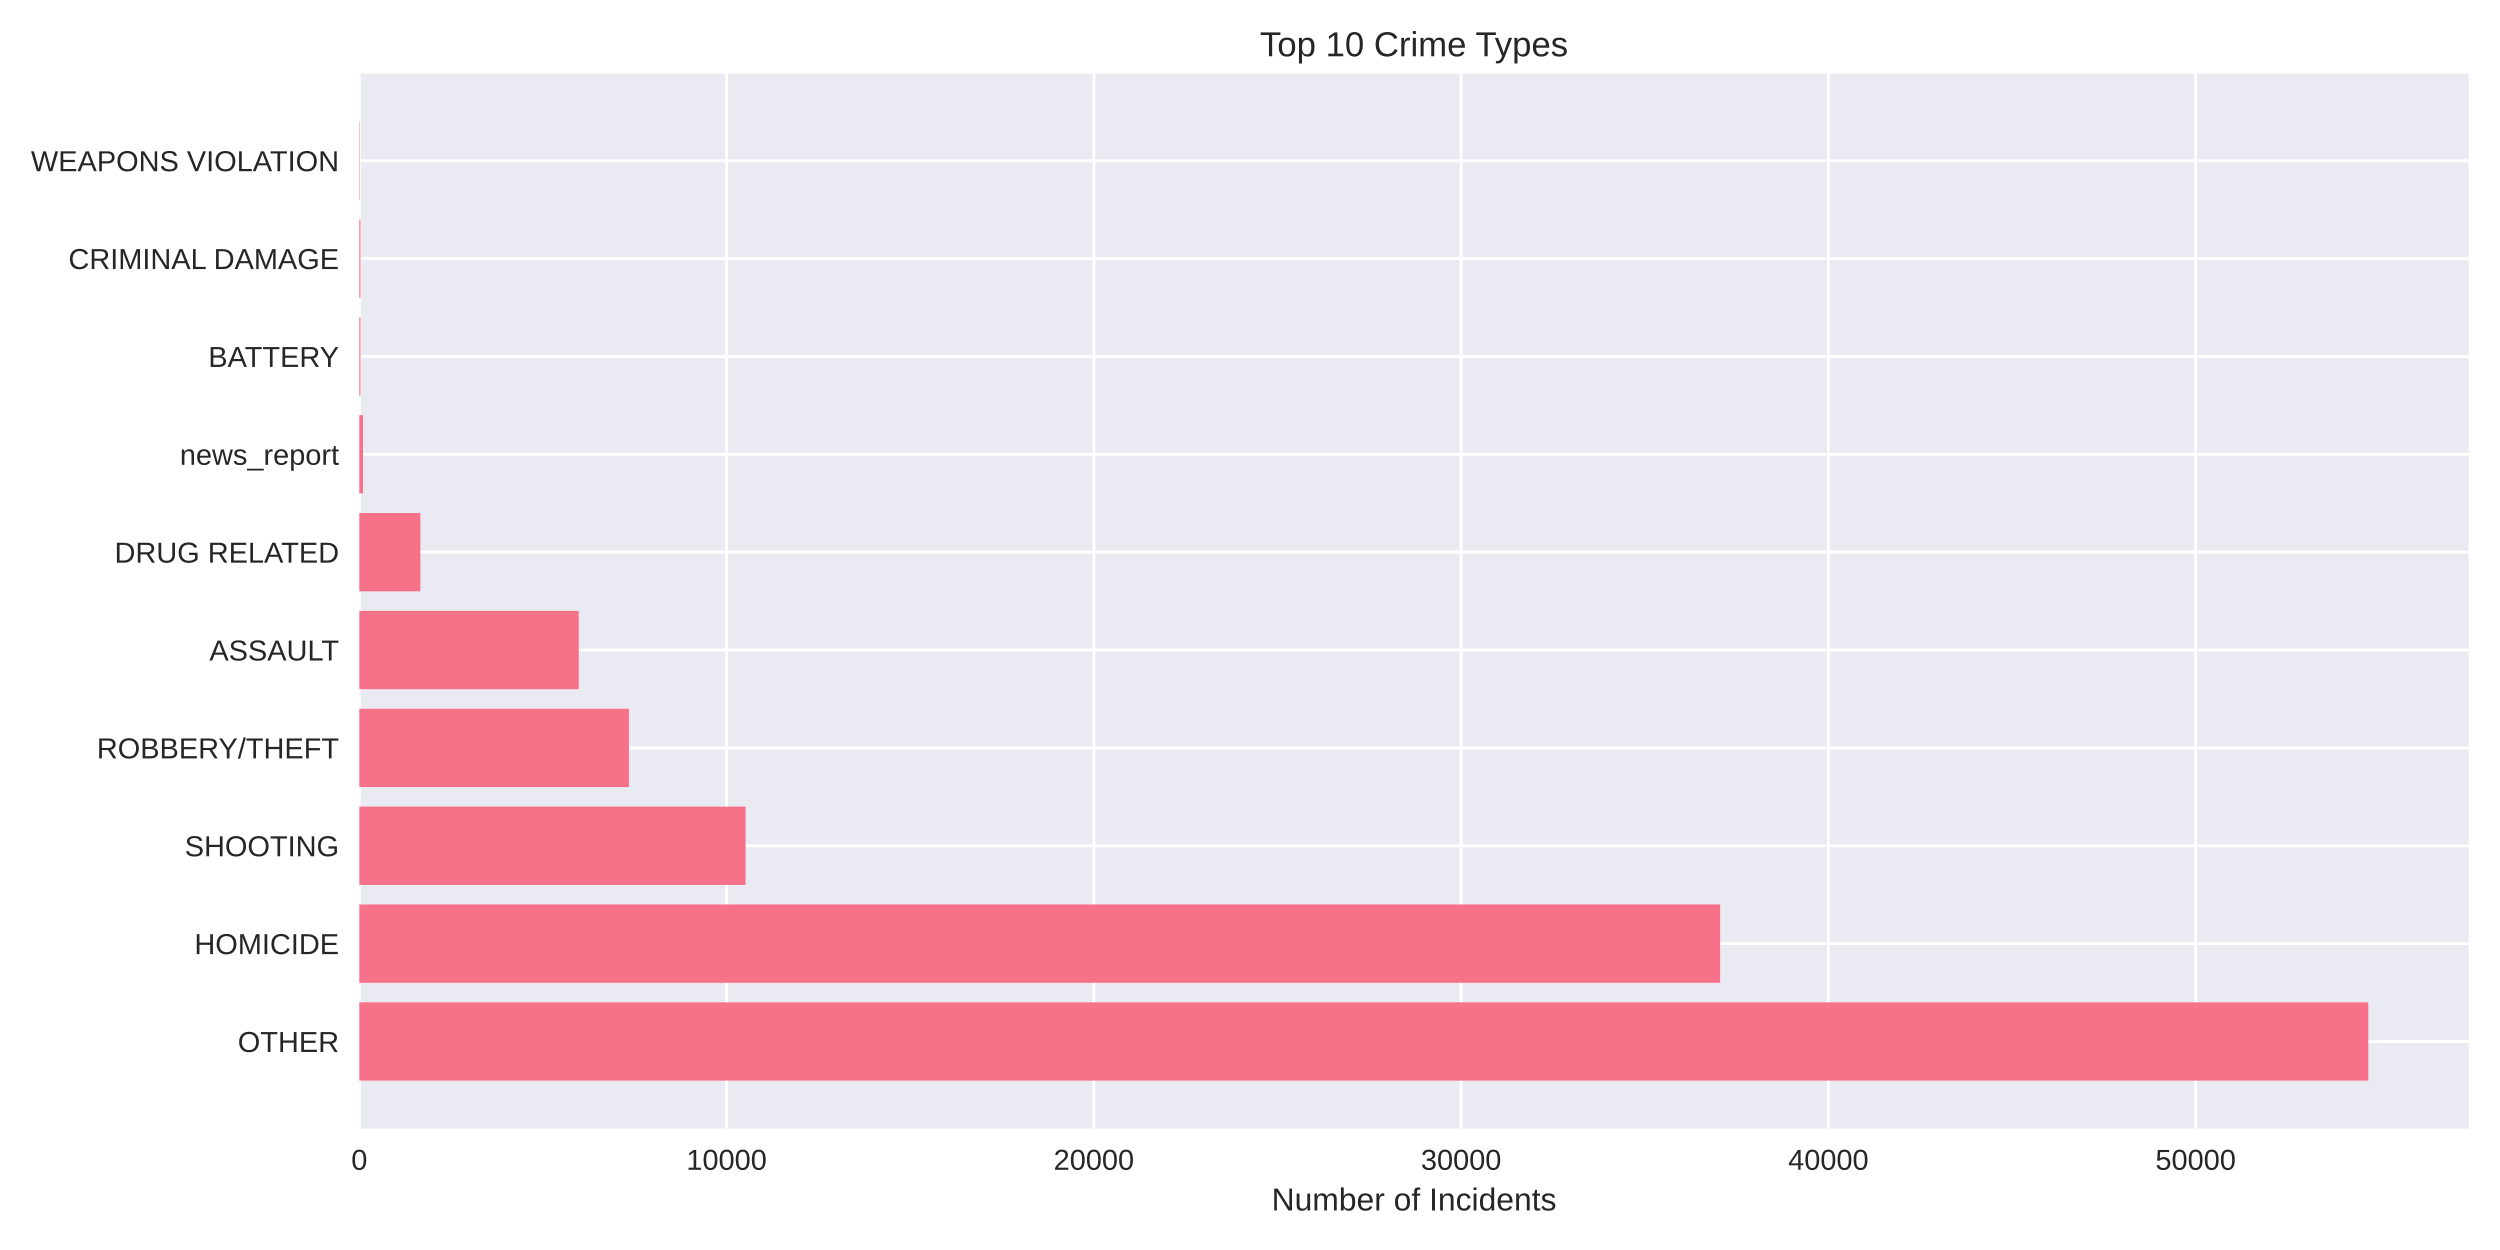
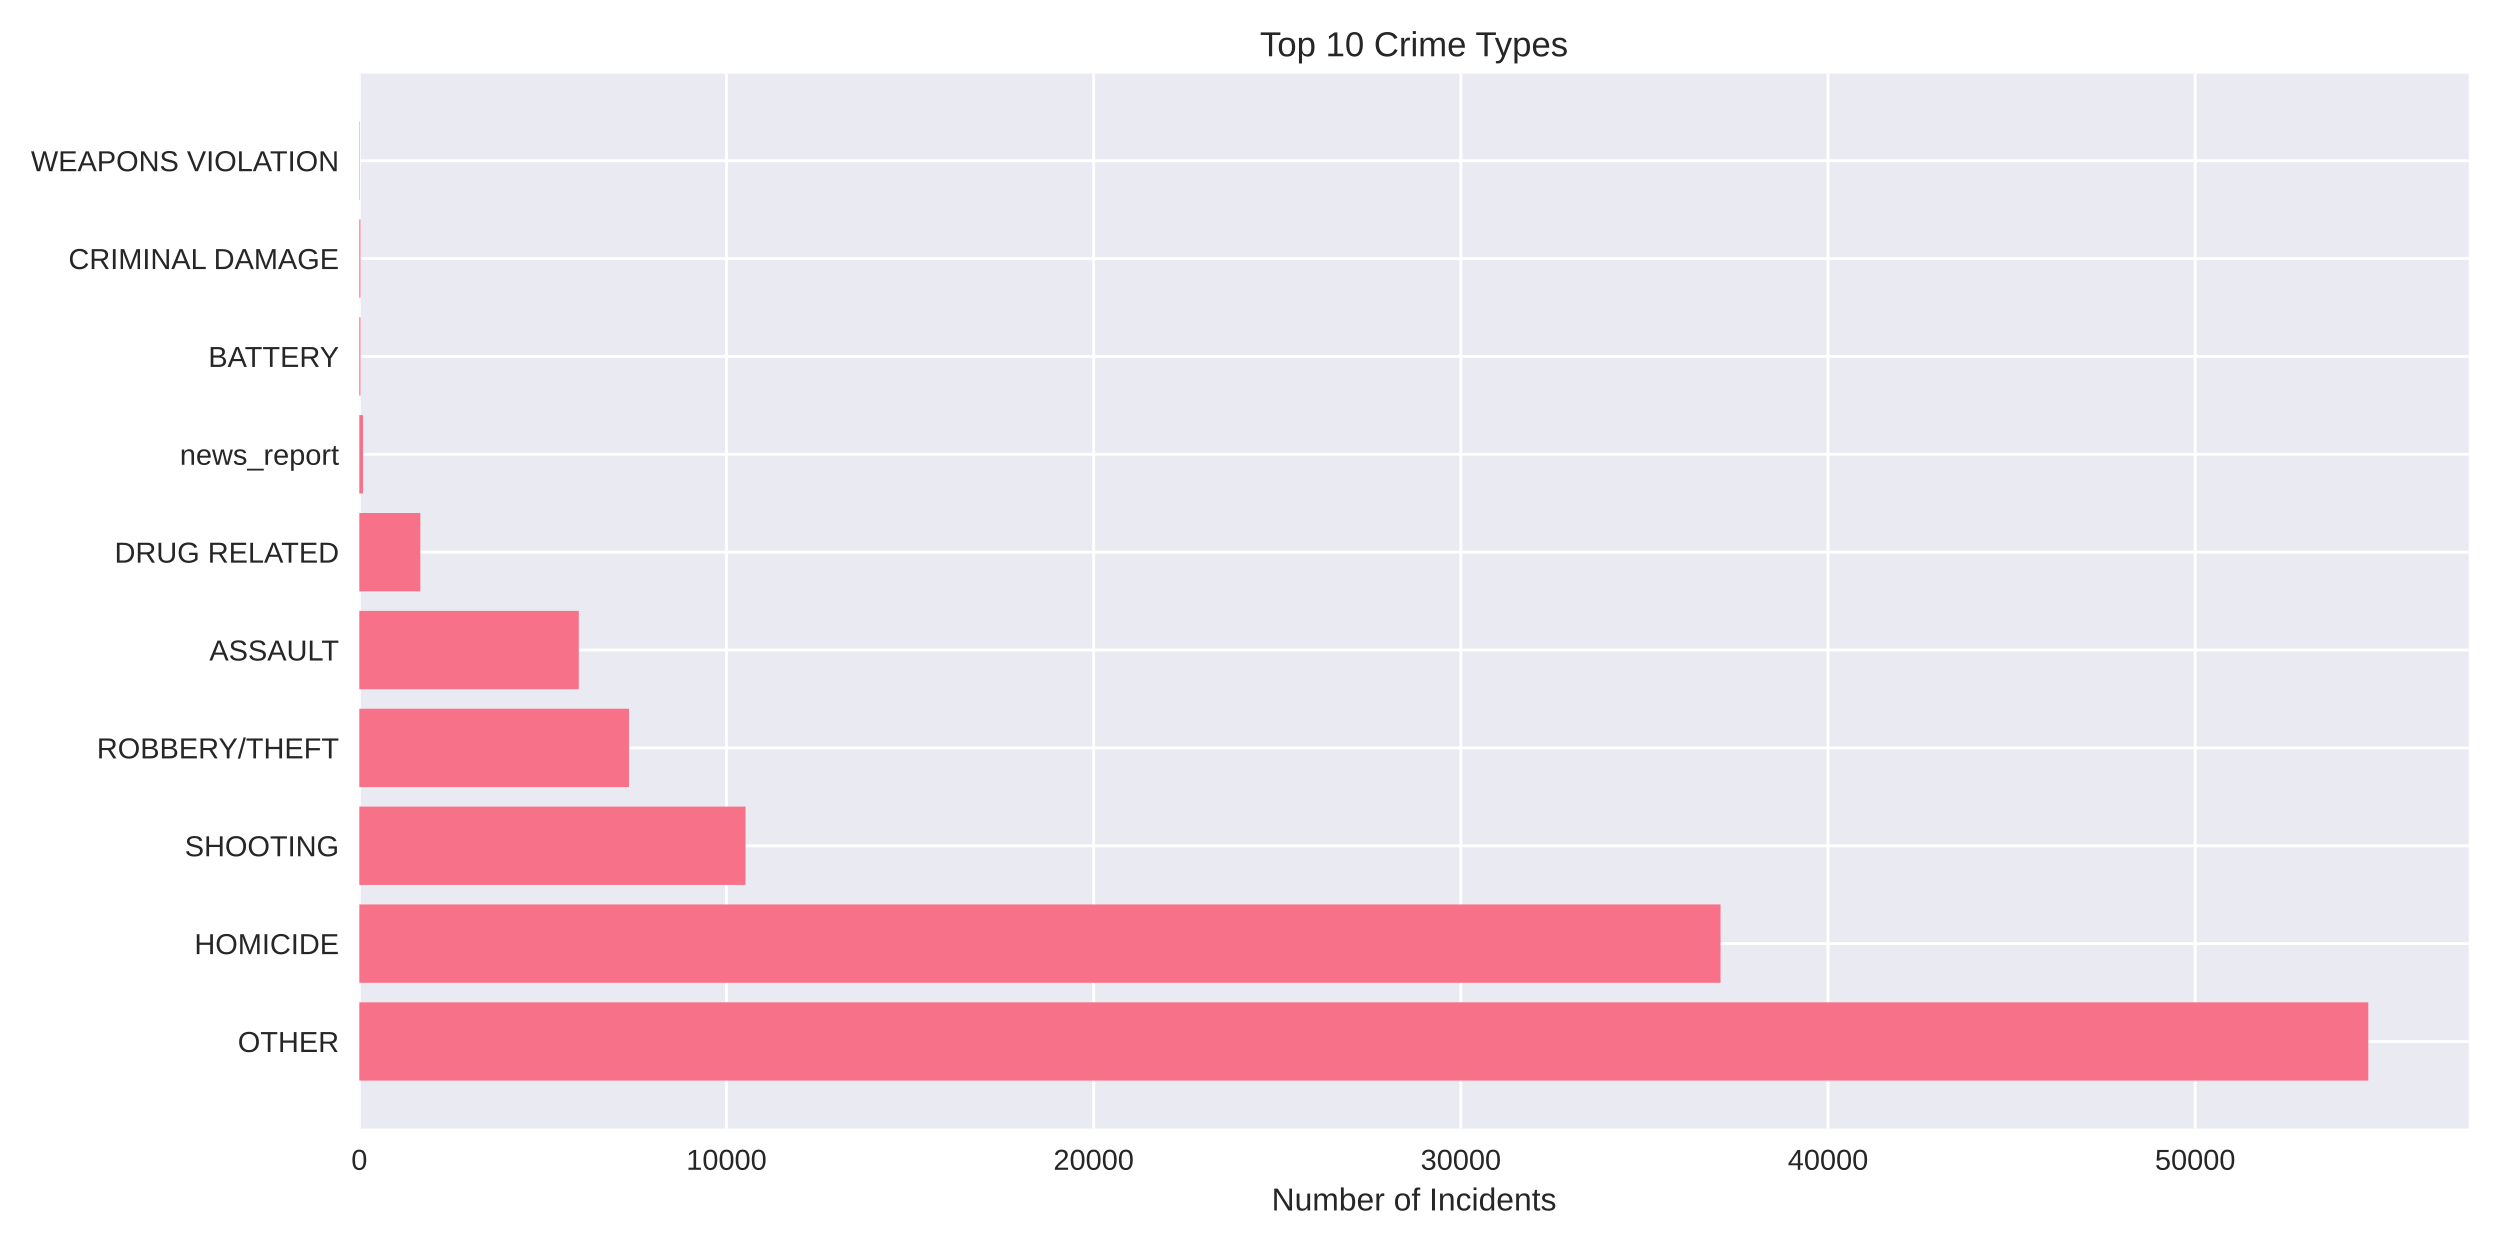
<svg xmlns="http://www.w3.org/2000/svg" width="864pt" height="432pt" viewBox="0 0 864 432" version="1.1">
  <defs>
    <style type="text/css">*{stroke-linejoin: round; stroke-linecap: butt}</style>
  </defs>
  <g id="figure_1">
    <g id="patch_1">
      <path d="M 0 432  L 864 432  L 864 0  L 0 0  z " style="fill: #ffffff" />
    </g>
    <g id="axes_1">
      <g id="patch_2">
        <path d="M 124.18 390.04  L 853.2 390.04  L 853.2 25.44  L 124.18 25.44  z " style="fill: #eaeaf2" />
      </g>
      <g id="matplotlib.axis_1">
        <g id="xtick_1">
          <g id="line2d_1">
-             <path d="M 124.18 390.04  L 124.18 25.44  " clip-path="url(#p5d34452330)" style="fill: none; stroke: #ffffff; stroke-linecap: round" />
+             <path d="M 124.18 390.04  L 124.18 25.44  " clip-path="url(#p40e3d05e55)" style="fill: none; stroke: #ffffff; stroke-linecap: round" />
          </g>
          <g id="line2d_2" />
          <g id="text_1">
            <text style="fill: #262626; font: 10px 'Arial', 'Liberation Sans', 'DejaVu Sans', 'Bitstream Vera Sans', sans-serif; text-anchor: middle" x="124.18" y="404.287" transform="rotate(-0 124.18 404.2869)">0</text>
          </g>
        </g>
        <g id="xtick_2">
          <g id="line2d_3">
-             <path d="M 251.107 390.04  L 251.107 25.44  " clip-path="url(#p5d34452330)" style="fill: none; stroke: #ffffff; stroke-linecap: round" />
+             <path d="M 251.075 390.04  L 251.075 25.44  " clip-path="url(#p40e3d05e55)" style="fill: none; stroke: #ffffff; stroke-linecap: round" />
          </g>
          <g id="line2d_4" />
          <g id="text_2">
-             <text style="fill: #262626; font: 10px 'Arial', 'Liberation Sans', 'DejaVu Sans', 'Bitstream Vera Sans', sans-serif; text-anchor: middle" x="251.107" y="404.287" transform="rotate(-0 251.1073 404.2869)">10000</text>
+             <text style="fill: #262626; font: 10px 'Arial', 'Liberation Sans', 'DejaVu Sans', 'Bitstream Vera Sans', sans-serif; text-anchor: middle" x="251.075" y="404.287" transform="rotate(-0 251.0748 404.2869)">10000</text>
          </g>
        </g>
        <g id="xtick_3">
          <g id="line2d_5">
-             <path d="M 378.035 390.04  L 378.035 25.44  " clip-path="url(#p5d34452330)" style="fill: none; stroke: #ffffff; stroke-linecap: round" />
+             <path d="M 377.97 390.04  L 377.97 25.44  " clip-path="url(#p40e3d05e55)" style="fill: none; stroke: #ffffff; stroke-linecap: round" />
          </g>
          <g id="line2d_6" />
          <g id="text_3">
-             <text style="fill: #262626; font: 10px 'Arial', 'Liberation Sans', 'DejaVu Sans', 'Bitstream Vera Sans', sans-serif; text-anchor: middle" x="378.035" y="404.287" transform="rotate(-0 378.0345 404.2869)">20000</text>
+             <text style="fill: #262626; font: 10px 'Arial', 'Liberation Sans', 'DejaVu Sans', 'Bitstream Vera Sans', sans-serif; text-anchor: middle" x="377.97" y="404.287" transform="rotate(-0 377.9696 404.2869)">20000</text>
          </g>
        </g>
        <g id="xtick_4">
          <g id="line2d_7">
-             <path d="M 504.962 390.04  L 504.962 25.44  " clip-path="url(#p5d34452330)" style="fill: none; stroke: #ffffff; stroke-linecap: round" />
+             <path d="M 504.864 390.04  L 504.864 25.44  " clip-path="url(#p40e3d05e55)" style="fill: none; stroke: #ffffff; stroke-linecap: round" />
          </g>
          <g id="line2d_8" />
          <g id="text_4">
-             <text style="fill: #262626; font: 10px 'Arial', 'Liberation Sans', 'DejaVu Sans', 'Bitstream Vera Sans', sans-serif; text-anchor: middle" x="504.962" y="404.287" transform="rotate(-0 504.9618 404.2869)">30000</text>
+             <text style="fill: #262626; font: 10px 'Arial', 'Liberation Sans', 'DejaVu Sans', 'Bitstream Vera Sans', sans-serif; text-anchor: middle" x="504.864" y="404.287" transform="rotate(-0 504.8643 404.2869)">30000</text>
          </g>
        </g>
        <g id="xtick_5">
          <g id="line2d_9">
-             <path d="M 631.889 390.04  L 631.889 25.44  " clip-path="url(#p5d34452330)" style="fill: none; stroke: #ffffff; stroke-linecap: round" />
+             <path d="M 631.759 390.04  L 631.759 25.44  " clip-path="url(#p40e3d05e55)" style="fill: none; stroke: #ffffff; stroke-linecap: round" />
          </g>
          <g id="line2d_10" />
          <g id="text_5">
-             <text style="fill: #262626; font: 10px 'Arial', 'Liberation Sans', 'DejaVu Sans', 'Bitstream Vera Sans', sans-serif; text-anchor: middle" x="631.889" y="404.287" transform="rotate(-0 631.889 404.2869)">40000</text>
+             <text style="fill: #262626; font: 10px 'Arial', 'Liberation Sans', 'DejaVu Sans', 'Bitstream Vera Sans', sans-serif; text-anchor: middle" x="631.759" y="404.287" transform="rotate(-0 631.7591 404.2869)">40000</text>
          </g>
        </g>
        <g id="xtick_6">
          <g id="line2d_11">
-             <path d="M 758.816 390.04  L 758.816 25.44  " clip-path="url(#p5d34452330)" style="fill: none; stroke: #ffffff; stroke-linecap: round" />
+             <path d="M 758.654 390.04  L 758.654 25.44  " clip-path="url(#p40e3d05e55)" style="fill: none; stroke: #ffffff; stroke-linecap: round" />
          </g>
          <g id="line2d_12" />
          <g id="text_6">
-             <text style="fill: #262626; font: 10px 'Arial', 'Liberation Sans', 'DejaVu Sans', 'Bitstream Vera Sans', sans-serif; text-anchor: middle" x="758.816" y="404.287" transform="rotate(-0 758.8163 404.2869)">50000</text>
+             <text style="fill: #262626; font: 10px 'Arial', 'Liberation Sans', 'DejaVu Sans', 'Bitstream Vera Sans', sans-serif; text-anchor: middle" x="758.654" y="404.287" transform="rotate(-0 758.6539 404.2869)">50000</text>
          </g>
        </g>
        <g id="text_7">
          <text style="fill: #262626; font: 11px 'Arial', 'Liberation Sans', 'DejaVu Sans', 'Bitstream Vera Sans', sans-serif; text-anchor: middle" x="488.69" y="418.333" transform="rotate(-0 488.69 418.3334)">Number of Incidents</text>
        </g>
      </g>
      <g id="matplotlib.axis_2">
        <g id="ytick_1">
          <g id="line2d_13">
-             <path d="M 124.18 359.939  L 853.2 359.939  " clip-path="url(#p5d34452330)" style="fill: none; stroke: #ffffff; stroke-linecap: round" />
+             <path d="M 124.18 359.939  L 853.2 359.939  " clip-path="url(#p40e3d05e55)" style="fill: none; stroke: #ffffff; stroke-linecap: round" />
          </g>
          <g id="line2d_14" />
          <g id="text_8">
            <text style="fill: #262626; font: 10px 'Arial', 'Liberation Sans', 'DejaVu Sans', 'Bitstream Vera Sans', sans-serif; text-anchor: end" x="117.18" y="363.562" transform="rotate(-0 117.18 363.562)">OTHER</text>
          </g>
        </g>
        <g id="ytick_2">
          <g id="line2d_15">
-             <path d="M 124.18 326.117  L 853.2 326.117  " clip-path="url(#p5d34452330)" style="fill: none; stroke: #ffffff; stroke-linecap: round" />
+             <path d="M 124.18 326.117  L 853.2 326.117  " clip-path="url(#p40e3d05e55)" style="fill: none; stroke: #ffffff; stroke-linecap: round" />
          </g>
          <g id="line2d_16" />
          <g id="text_9">
            <text style="fill: #262626; font: 10px 'Arial', 'Liberation Sans', 'DejaVu Sans', 'Bitstream Vera Sans', sans-serif; text-anchor: end" x="117.18" y="329.74" transform="rotate(-0 117.18 329.7401)">HOMICIDE</text>
          </g>
        </g>
        <g id="ytick_3">
          <g id="line2d_17">
-             <path d="M 124.18 292.295  L 853.2 292.295  " clip-path="url(#p5d34452330)" style="fill: none; stroke: #ffffff; stroke-linecap: round" />
+             <path d="M 124.18 292.295  L 853.2 292.295  " clip-path="url(#p40e3d05e55)" style="fill: none; stroke: #ffffff; stroke-linecap: round" />
          </g>
          <g id="line2d_18" />
          <g id="text_10">
            <text style="fill: #262626; font: 10px 'Arial', 'Liberation Sans', 'DejaVu Sans', 'Bitstream Vera Sans', sans-serif; text-anchor: end" x="117.18" y="295.918" transform="rotate(-0 117.18 295.9182)">SHOOTING</text>
          </g>
        </g>
        <g id="ytick_4">
          <g id="line2d_19">
-             <path d="M 124.18 258.473  L 853.2 258.473  " clip-path="url(#p5d34452330)" style="fill: none; stroke: #ffffff; stroke-linecap: round" />
+             <path d="M 124.18 258.473  L 853.2 258.473  " clip-path="url(#p40e3d05e55)" style="fill: none; stroke: #ffffff; stroke-linecap: round" />
          </g>
          <g id="line2d_20" />
          <g id="text_11">
            <text style="fill: #262626; font: 10px 'Arial', 'Liberation Sans', 'DejaVu Sans', 'Bitstream Vera Sans', sans-serif; text-anchor: end" x="117.18" y="262.096" transform="rotate(-0 117.18 262.0963)">ROBBERY/THEFT</text>
          </g>
        </g>
        <g id="ytick_5">
          <g id="line2d_21">
-             <path d="M 124.18 224.651  L 853.2 224.651  " clip-path="url(#p5d34452330)" style="fill: none; stroke: #ffffff; stroke-linecap: round" />
+             <path d="M 124.18 224.651  L 853.2 224.651  " clip-path="url(#p40e3d05e55)" style="fill: none; stroke: #ffffff; stroke-linecap: round" />
          </g>
          <g id="line2d_22" />
          <g id="text_12">
            <text style="fill: #262626; font: 10px 'Arial', 'Liberation Sans', 'DejaVu Sans', 'Bitstream Vera Sans', sans-serif; text-anchor: end" x="117.18" y="228.274" transform="rotate(-0 117.18 228.2744)">ASSAULT</text>
          </g>
        </g>
        <g id="ytick_6">
          <g id="line2d_23">
-             <path d="M 124.18 190.829  L 853.2 190.829  " clip-path="url(#p5d34452330)" style="fill: none; stroke: #ffffff; stroke-linecap: round" />
+             <path d="M 124.18 190.829  L 853.2 190.829  " clip-path="url(#p40e3d05e55)" style="fill: none; stroke: #ffffff; stroke-linecap: round" />
          </g>
          <g id="line2d_24" />
          <g id="text_13">
            <text style="fill: #262626; font: 10px 'Arial', 'Liberation Sans', 'DejaVu Sans', 'Bitstream Vera Sans', sans-serif; text-anchor: end" x="117.18" y="194.452" transform="rotate(-0 117.18 194.4525)">DRUG RELATED</text>
          </g>
        </g>
        <g id="ytick_7">
          <g id="line2d_25">
-             <path d="M 124.18 157.007  L 853.2 157.007  " clip-path="url(#p5d34452330)" style="fill: none; stroke: #ffffff; stroke-linecap: round" />
+             <path d="M 124.18 157.007  L 853.2 157.007  " clip-path="url(#p40e3d05e55)" style="fill: none; stroke: #ffffff; stroke-linecap: round" />
          </g>
          <g id="line2d_26" />
          <g id="text_14">
            <text style="fill: #262626; font: 10px 'Arial', 'Liberation Sans', 'DejaVu Sans', 'Bitstream Vera Sans', sans-serif; text-anchor: end" x="117.18" y="160.631" transform="rotate(-0 117.18 160.6306)">news_report</text>
          </g>
        </g>
        <g id="ytick_8">
          <g id="line2d_27">
-             <path d="M 124.18 123.185  L 853.2 123.185  " clip-path="url(#p5d34452330)" style="fill: none; stroke: #ffffff; stroke-linecap: round" />
+             <path d="M 124.18 123.185  L 853.2 123.185  " clip-path="url(#p40e3d05e55)" style="fill: none; stroke: #ffffff; stroke-linecap: round" />
          </g>
          <g id="line2d_28" />
          <g id="text_15">
            <text style="fill: #262626; font: 10px 'Arial', 'Liberation Sans', 'DejaVu Sans', 'Bitstream Vera Sans', sans-serif; text-anchor: end" x="117.18" y="126.809" transform="rotate(-0 117.18 126.8087)">BATTERY</text>
          </g>
        </g>
        <g id="ytick_9">
          <g id="line2d_29">
-             <path d="M 124.18 89.363  L 853.2 89.363  " clip-path="url(#p5d34452330)" style="fill: none; stroke: #ffffff; stroke-linecap: round" />
+             <path d="M 124.18 89.363  L 853.2 89.363  " clip-path="url(#p40e3d05e55)" style="fill: none; stroke: #ffffff; stroke-linecap: round" />
          </g>
          <g id="line2d_30" />
          <g id="text_16">
            <text style="fill: #262626; font: 10px 'Arial', 'Liberation Sans', 'DejaVu Sans', 'Bitstream Vera Sans', sans-serif; text-anchor: end" x="117.18" y="92.987" transform="rotate(-0 117.18 92.98681)">CRIMINAL DAMAGE</text>
          </g>
        </g>
        <g id="ytick_10">
          <g id="line2d_31">
-             <path d="M 124.18 55.541  L 853.2 55.541  " clip-path="url(#p5d34452330)" style="fill: none; stroke: #ffffff; stroke-linecap: round" />
+             <path d="M 124.18 55.541  L 853.2 55.541  " clip-path="url(#p40e3d05e55)" style="fill: none; stroke: #ffffff; stroke-linecap: round" />
          </g>
          <g id="line2d_32" />
          <g id="text_17">
            <text style="fill: #262626; font: 10px 'Arial', 'Liberation Sans', 'DejaVu Sans', 'Bitstream Vera Sans', sans-serif; text-anchor: end" x="117.18" y="59.165" transform="rotate(-0 117.18 59.16492)">WEAPONS VIOLATION</text>
          </g>
        </g>
      </g>
      <g id="patch_3">
-         <path d="M 124.18 373.467  L 818.485 373.467  L 818.485 346.41  L 124.18 346.41  z " clip-path="url(#p5d34452330)" style="fill: #f77189" />
+         <path d="M 124.18 373.467  L 818.485 373.467  L 818.485 346.41  L 124.18 346.41  z " clip-path="url(#p40e3d05e55)" style="fill: #f77189" />
      </g>
      <g id="patch_4">
-         <path d="M 124.18 339.645  L 594.484 339.645  L 594.484 312.588  L 124.18 312.588  z " clip-path="url(#p5d34452330)" style="fill: #f77189" />
+         <path d="M 124.18 339.645  L 594.617 339.645  L 594.617 312.588  L 124.18 312.588  z " clip-path="url(#p40e3d05e55)" style="fill: #f77189" />
      </g>
      <g id="patch_5">
-         <path d="M 124.18 305.823  L 257.669 305.823  L 257.669 278.766  L 124.18 278.766  z " clip-path="url(#p5d34452330)" style="fill: #f77189" />
+         <path d="M 124.18 305.823  L 257.648 305.823  L 257.648 278.766  L 124.18 278.766  z " clip-path="url(#p40e3d05e55)" style="fill: #f77189" />
      </g>
      <g id="patch_6">
-         <path d="M 124.18 272.002  L 217.357 272.002  L 217.357 244.944  L 124.18 244.944  z " clip-path="url(#p5d34452330)" style="fill: #f77189" />
+         <path d="M 124.18 272.002  L 217.372 272.002  L 217.372 244.944  L 124.18 244.944  z " clip-path="url(#p40e3d05e55)" style="fill: #f77189" />
      </g>
      <g id="patch_7">
-         <path d="M 124.18 238.18  L 200.019 238.18  L 200.019 211.122  L 124.18 211.122  z " clip-path="url(#p5d34452330)" style="fill: #f77189" />
+         <path d="M 124.18 238.18  L 200.025 238.18  L 200.025 211.122  L 124.18 211.122  z " clip-path="url(#p40e3d05e55)" style="fill: #f77189" />
      </g>
      <g id="patch_8">
-         <path d="M 124.18 204.358  L 145.275 204.358  L 145.275 177.3  L 124.18 177.3  z " clip-path="url(#p5d34452330)" style="fill: #f77189" />
+         <path d="M 124.18 204.358  L 145.27 204.358  L 145.27 177.3  L 124.18 177.3  z " clip-path="url(#p40e3d05e55)" style="fill: #f77189" />
      </g>
      <g id="patch_9">
-         <path d="M 124.18 170.536  L 125.449 170.536  L 125.449 143.478  L 124.18 143.478  z " clip-path="url(#p5d34452330)" style="fill: #f77189" />
+         <path d="M 124.18 170.536  L 125.449 170.536  L 125.449 143.478  L 124.18 143.478  z " clip-path="url(#p40e3d05e55)" style="fill: #f77189" />
      </g>
      <g id="patch_10">
-         <path d="M 124.18 136.714  L 124.573 136.714  L 124.573 109.657  L 124.18 109.657  z " clip-path="url(#p5d34452330)" style="fill: #f77189" />
+         <path d="M 124.18 136.714  L 124.573 136.714  L 124.573 109.657  L 124.18 109.657  z " clip-path="url(#p40e3d05e55)" style="fill: #f77189" />
      </g>
      <g id="patch_11">
-         <path d="M 124.18 102.892  L 124.573 102.892  L 124.573 75.835  L 124.18 75.835  z " clip-path="url(#p5d34452330)" style="fill: #f77189" />
+         <path d="M 124.18 102.892  L 124.573 102.892  L 124.573 75.835  L 124.18 75.835  z " clip-path="url(#p40e3d05e55)" style="fill: #f77189" />
      </g>
      <g id="patch_12">
-         <path d="M 124.18 69.07  L 124.32 69.07  L 124.32 42.013  L 124.18 42.013  z " clip-path="url(#p5d34452330)" style="fill: #f77189" />
+         <path d="M 124.18 69.07  L 124.32 69.07  L 124.32 42.013  L 124.18 42.013  z " clip-path="url(#p40e3d05e55)" style="fill: #f77189" />
      </g>
      <g id="patch_13">
        <path d="M 124.18 390.04  L 124.18 25.44  " style="fill: none" />
      </g>
      <g id="patch_14">
        <path d="M 853.2 390.04  L 853.2 25.44  " style="fill: none" />
      </g>
      <g id="patch_15">
        <path d="M 124.18 390.04  L 853.2 390.04  " style="fill: none" />
      </g>
      <g id="patch_16">
        <path d="M 124.18 25.44  L 853.2 25.44  " style="fill: none" />
      </g>
      <g id="text_18">
        <text style="fill: #262626; font: 12px 'Arial', 'Liberation Sans', 'DejaVu Sans', 'Bitstream Vera Sans', sans-serif; text-anchor: middle" x="488.69" y="19.44" transform="rotate(-0 488.69 19.44)">Top 10 Crime Types</text>
      </g>
    </g>
  </g>
  <defs>
-     <clipPath id="p5d34452330">
+     <clipPath id="p40e3d05e55">
      <rect x="124.18" y="25.44" width="729.02" height="364.6" />
    </clipPath>
  </defs>
</svg>
